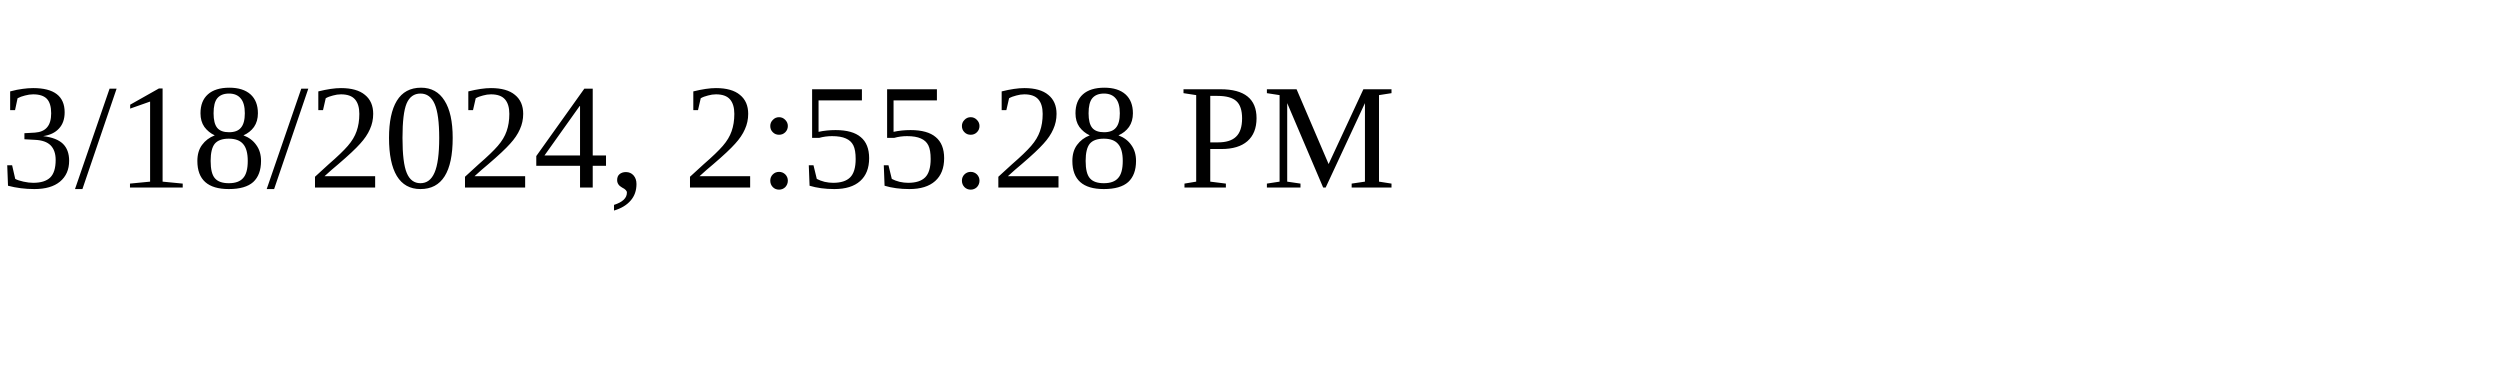
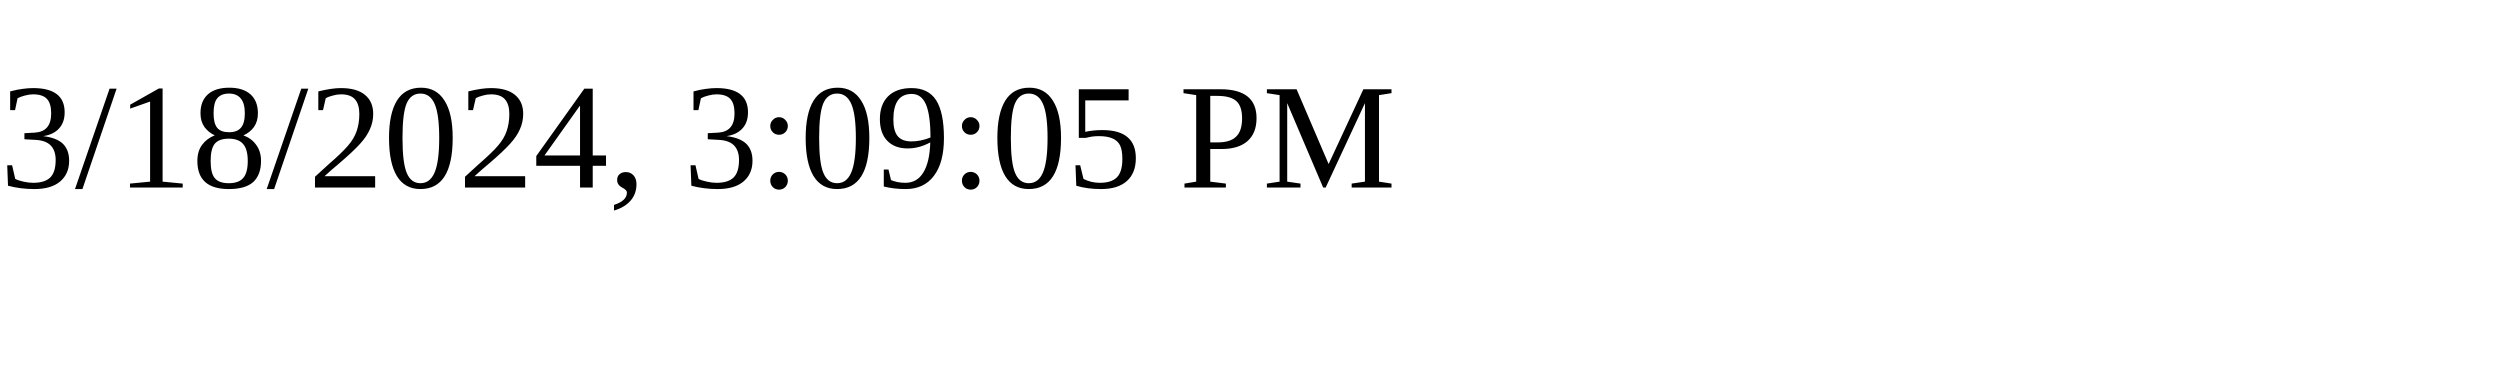
<svg xmlns="http://www.w3.org/2000/svg" height="30" width="200">
-   <text x="0" y="15">3/18/2024, 2:55:28 PM</text>
+   <text x="0" y="15">3/18/2024, 3:09:05 PM</text>
</svg>
